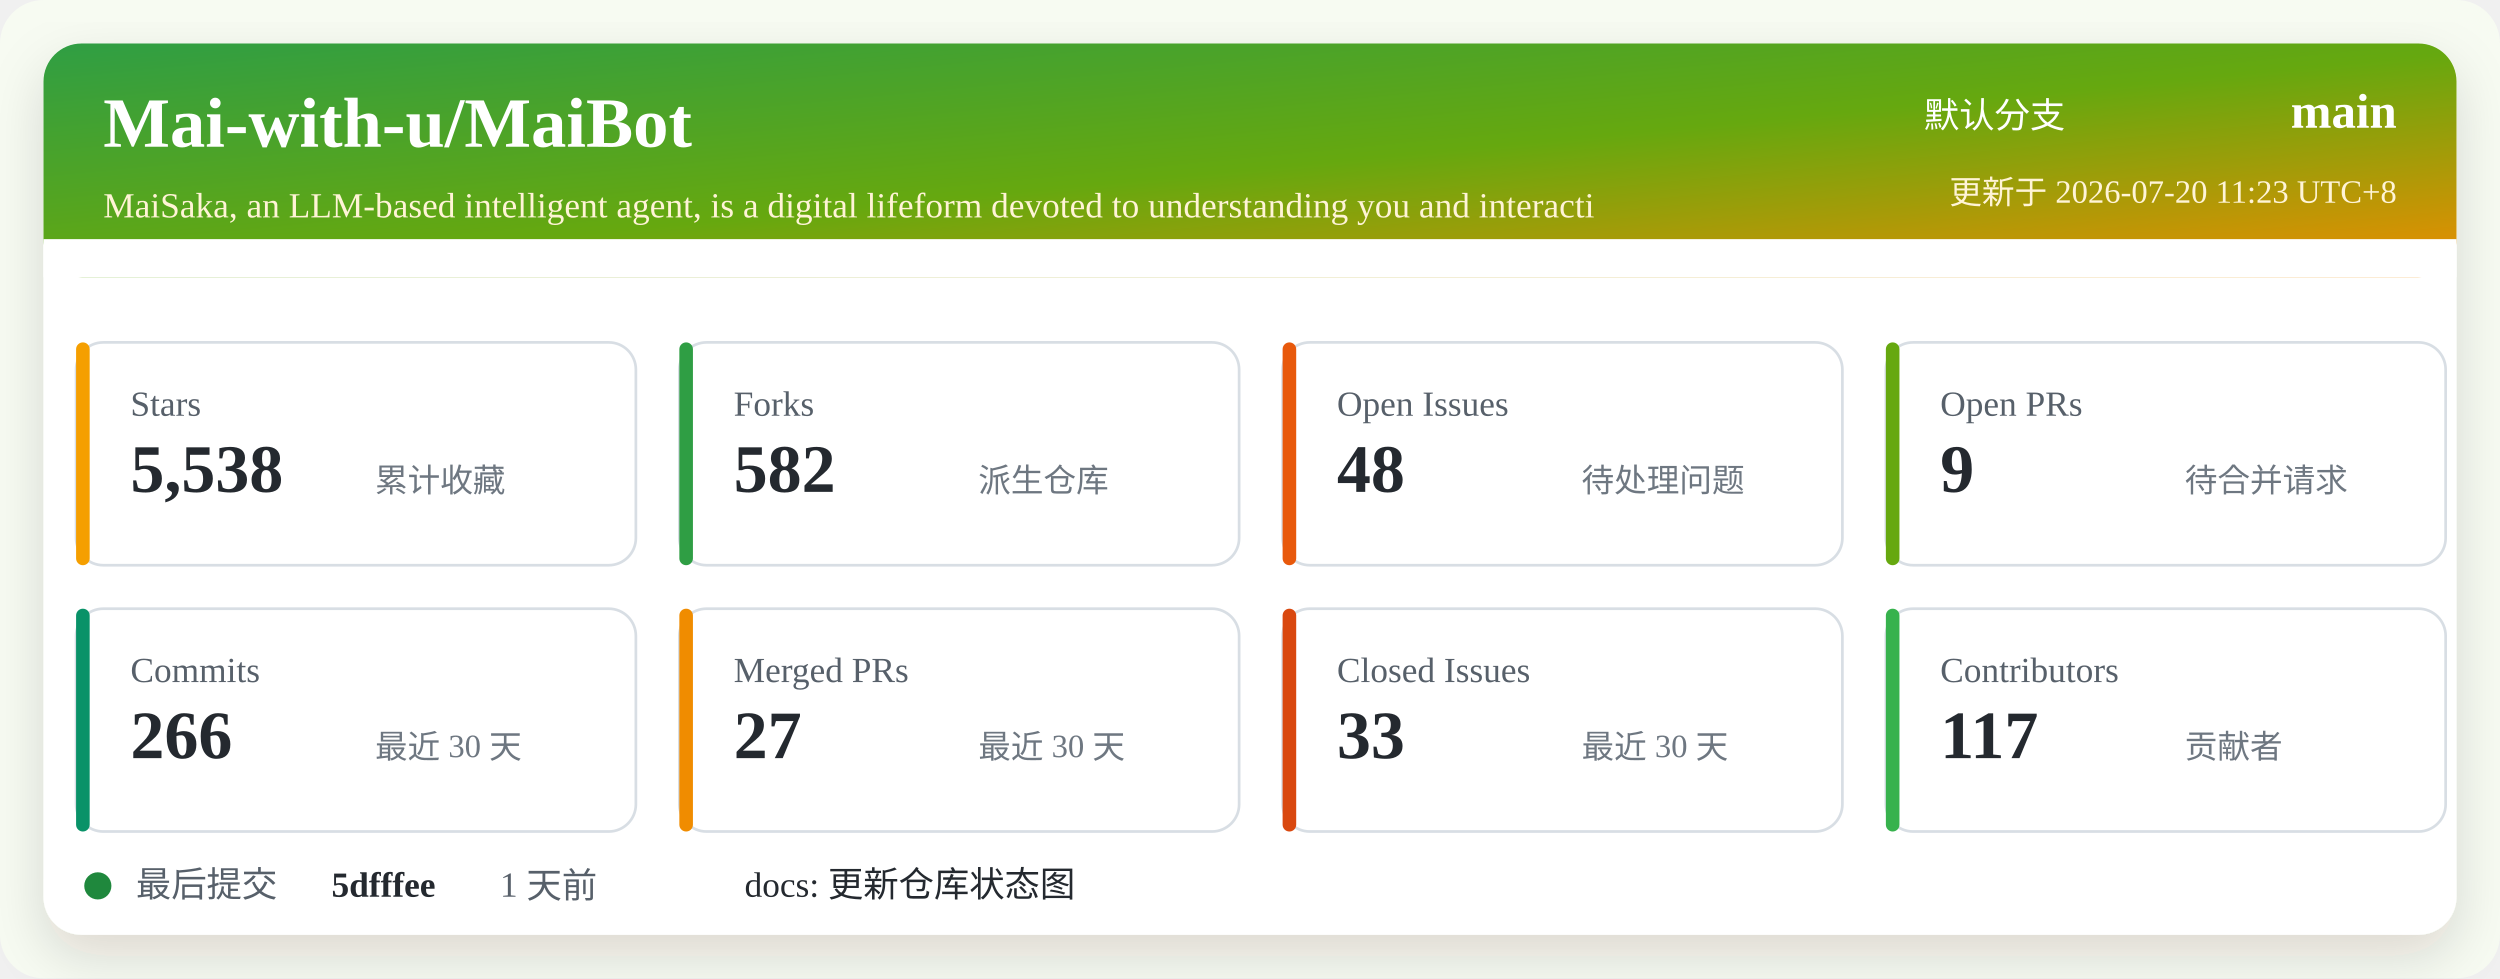
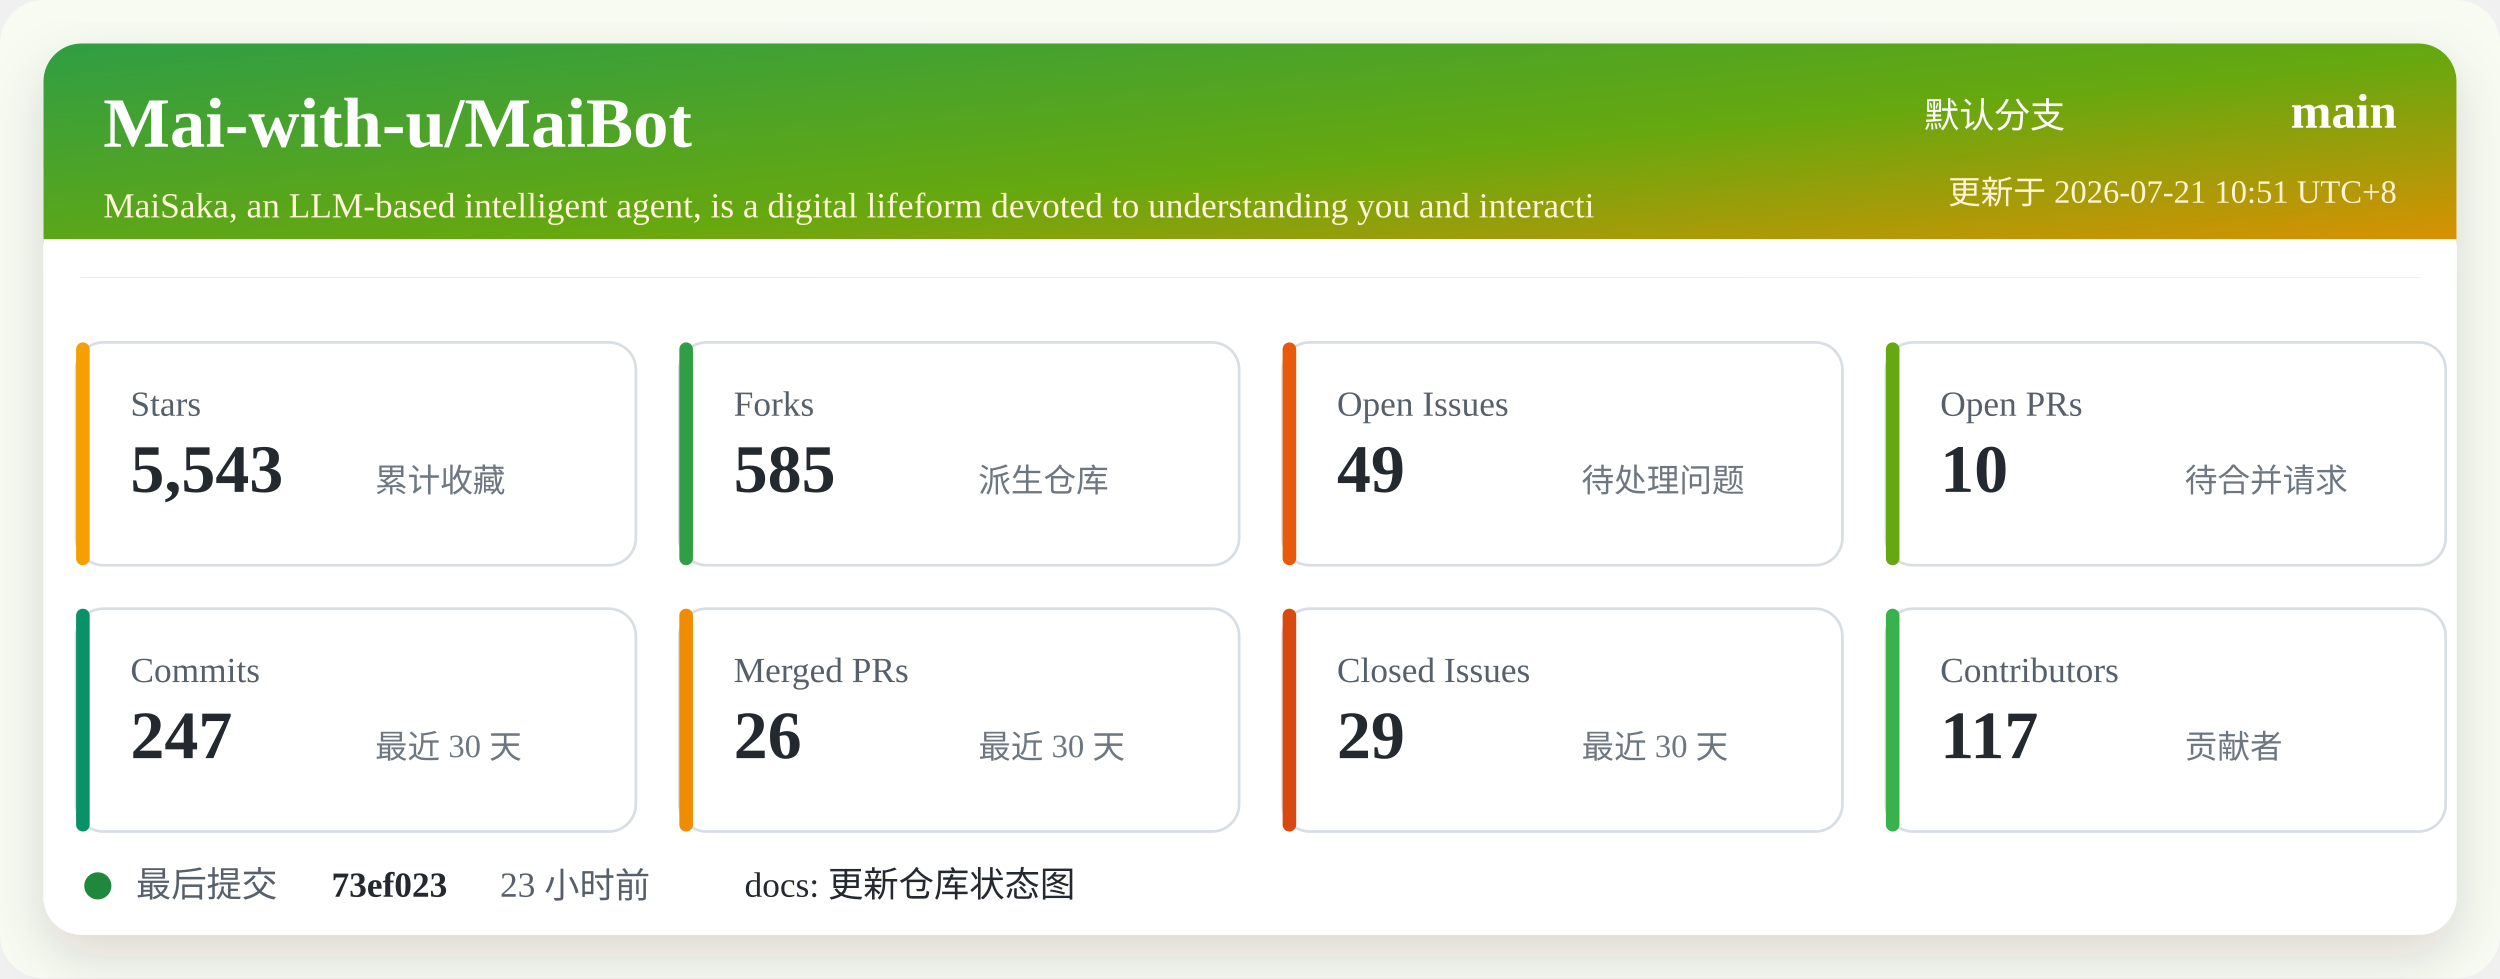
<svg xmlns="http://www.w3.org/2000/svg" width="920" height="360" viewBox="0 0 920 360" role="img" aria-labelledby="title desc">
  <defs>
    <linearGradient id="header" x1="0" x2="1" y1="0" y2="1">
      <stop offset="0%" stop-color="#2f9e44" />
      <stop offset="52%" stop-color="#66a80f" />
      <stop offset="100%" stop-color="#f08c00" />
    </linearGradient>
    <filter id="shadow" x="-5%" y="-5%" width="110%" height="110%">
      <feDropShadow dx="0" dy="8" stdDeviation="10" flood-color="#2b2318" flood-opacity="0.14" />
    </filter>
  </defs>
  <rect width="920" height="360" rx="16" fill="#f7fbf2" />
  <rect x="16" y="16" width="888" height="328" rx="14" fill="#ffffff" filter="url(#shadow)" />
  <rect x="16" y="16" width="888" height="86" rx="14" fill="url(#header)" />
  <path d="M16 88 H904 V102 H16 Z" fill="#ffffff" />
  <text x="38" y="54" fill="#ffffff" font-size="26" font-weight="700">Mai-with-u/MaiBot</text>
  <text x="38" y="80" fill="#fff4d6" font-size="13">MaiSaka, an LLM-based intelligent agent, is a digital lifeform devoted to understanding you and interacti</text>
  <text x="760" y="47" fill="#ffffff" font-size="13" text-anchor="end">默认分支</text>
  <text x="882" y="47" fill="#ffffff" font-size="18" font-weight="700" text-anchor="end">main</text>
-   <text x="882" y="75" fill="#fff4d6" font-size="12" text-anchor="end">更新于 2026-07-20 11:23 UTC+8</text>
+   <text x="882" y="75" fill="#fff4d6" font-size="12" text-anchor="end">更新于 2026-07-21 10:51 UTC+8</text>
  <g transform="translate(28 126)">
    <rect width="206" height="82" rx="10" fill="#ffffff" stroke="#d8dee4" />
    <rect x="0" y="0" width="5" height="82" rx="2.5" fill="#f59f00" />
    <text x="20" y="27" fill="#57606a" font-size="13">Stars</text>
-     <text x="20" y="55" fill="#24292f" font-size="25" font-weight="700">5,538</text>
+     <text x="20" y="55" fill="#24292f" font-size="25" font-weight="700">5,543</text>
    <text x="110" y="55" fill="#6e7781" font-size="12">累计收藏</text>
  </g>
  <g transform="translate(250 126)">
    <rect width="206" height="82" rx="10" fill="#ffffff" stroke="#d8dee4" />
    <rect x="0" y="0" width="5" height="82" rx="2.5" fill="#2f9e44" />
    <text x="20" y="27" fill="#57606a" font-size="13">Forks</text>
-     <text x="20" y="55" fill="#24292f" font-size="25" font-weight="700">582</text>
+     <text x="20" y="55" fill="#24292f" font-size="25" font-weight="700">585</text>
    <text x="110" y="55" fill="#6e7781" font-size="12">派生仓库</text>
  </g>
  <g transform="translate(472 126)">
    <rect width="206" height="82" rx="10" fill="#ffffff" stroke="#d8dee4" />
    <rect x="0" y="0" width="5" height="82" rx="2.5" fill="#e8590c" />
    <text x="20" y="27" fill="#57606a" font-size="13">Open Issues</text>
-     <text x="20" y="55" fill="#24292f" font-size="25" font-weight="700">48</text>
+     <text x="20" y="55" fill="#24292f" font-size="25" font-weight="700">49</text>
    <text x="110" y="55" fill="#6e7781" font-size="12">待处理问题</text>
  </g>
  <g transform="translate(694 126)">
    <rect width="206" height="82" rx="10" fill="#ffffff" stroke="#d8dee4" />
    <rect x="0" y="0" width="5" height="82" rx="2.5" fill="#66a80f" />
    <text x="20" y="27" fill="#57606a" font-size="13">Open PRs</text>
-     <text x="20" y="55" fill="#24292f" font-size="25" font-weight="700">9</text>
+     <text x="20" y="55" fill="#24292f" font-size="25" font-weight="700">10</text>
    <text x="110" y="55" fill="#6e7781" font-size="12">待合并请求</text>
  </g>
  <g transform="translate(28 224)">
    <rect width="206" height="82" rx="10" fill="#ffffff" stroke="#d8dee4" />
    <rect x="0" y="0" width="5" height="82" rx="2.5" fill="#099268" />
    <text x="20" y="27" fill="#57606a" font-size="13">Commits</text>
-     <text x="20" y="55" fill="#24292f" font-size="25" font-weight="700">266</text>
+     <text x="20" y="55" fill="#24292f" font-size="25" font-weight="700">247</text>
    <text x="110" y="55" fill="#6e7781" font-size="12">最近 30 天</text>
  </g>
  <g transform="translate(250 224)">
    <rect width="206" height="82" rx="10" fill="#ffffff" stroke="#d8dee4" />
    <rect x="0" y="0" width="5" height="82" rx="2.5" fill="#f08c00" />
    <text x="20" y="27" fill="#57606a" font-size="13">Merged PRs</text>
-     <text x="20" y="55" fill="#24292f" font-size="25" font-weight="700">27</text>
+     <text x="20" y="55" fill="#24292f" font-size="25" font-weight="700">26</text>
    <text x="110" y="55" fill="#6e7781" font-size="12">最近 30 天</text>
  </g>
  <g transform="translate(472 224)">
    <rect width="206" height="82" rx="10" fill="#ffffff" stroke="#d8dee4" />
    <rect x="0" y="0" width="5" height="82" rx="2.5" fill="#d9480f" />
    <text x="20" y="27" fill="#57606a" font-size="13">Closed Issues</text>
-     <text x="20" y="55" fill="#24292f" font-size="25" font-weight="700">33</text>
+     <text x="20" y="55" fill="#24292f" font-size="25" font-weight="700">29</text>
    <text x="110" y="55" fill="#6e7781" font-size="12">最近 30 天</text>
  </g>
  <g transform="translate(694 224)">
    <rect width="206" height="82" rx="10" fill="#ffffff" stroke="#d8dee4" />
    <rect x="0" y="0" width="5" height="82" rx="2.5" fill="#37b24d" />
    <text x="20" y="27" fill="#57606a" font-size="13">Contributors</text>
    <text x="20" y="55" fill="#24292f" font-size="25" font-weight="700">117</text>
    <text x="110" y="55" fill="#6e7781" font-size="12">贡献者</text>
  </g>
  <g transform="translate(28 318)">
    <circle cx="8" cy="8" r="5" fill="#1f883d" />
    <text x="22" y="12" fill="#57606a" font-size="13">最后提交</text>
-     <text x="94" y="12" fill="#24292f" font-size="13" font-weight="700">5dfffee</text>
-     <text x="156" y="12" fill="#57606a" font-size="13">1 天前</text>
+     <text x="94" y="12" fill="#24292f" font-size="13" font-weight="700">73ef023</text>
+     <text x="156" y="12" fill="#57606a" font-size="13">23 小时前</text>
    <text x="246" y="12" fill="#24292f" font-size="13">docs: 更新仓库状态图</text>
  </g>
</svg>
